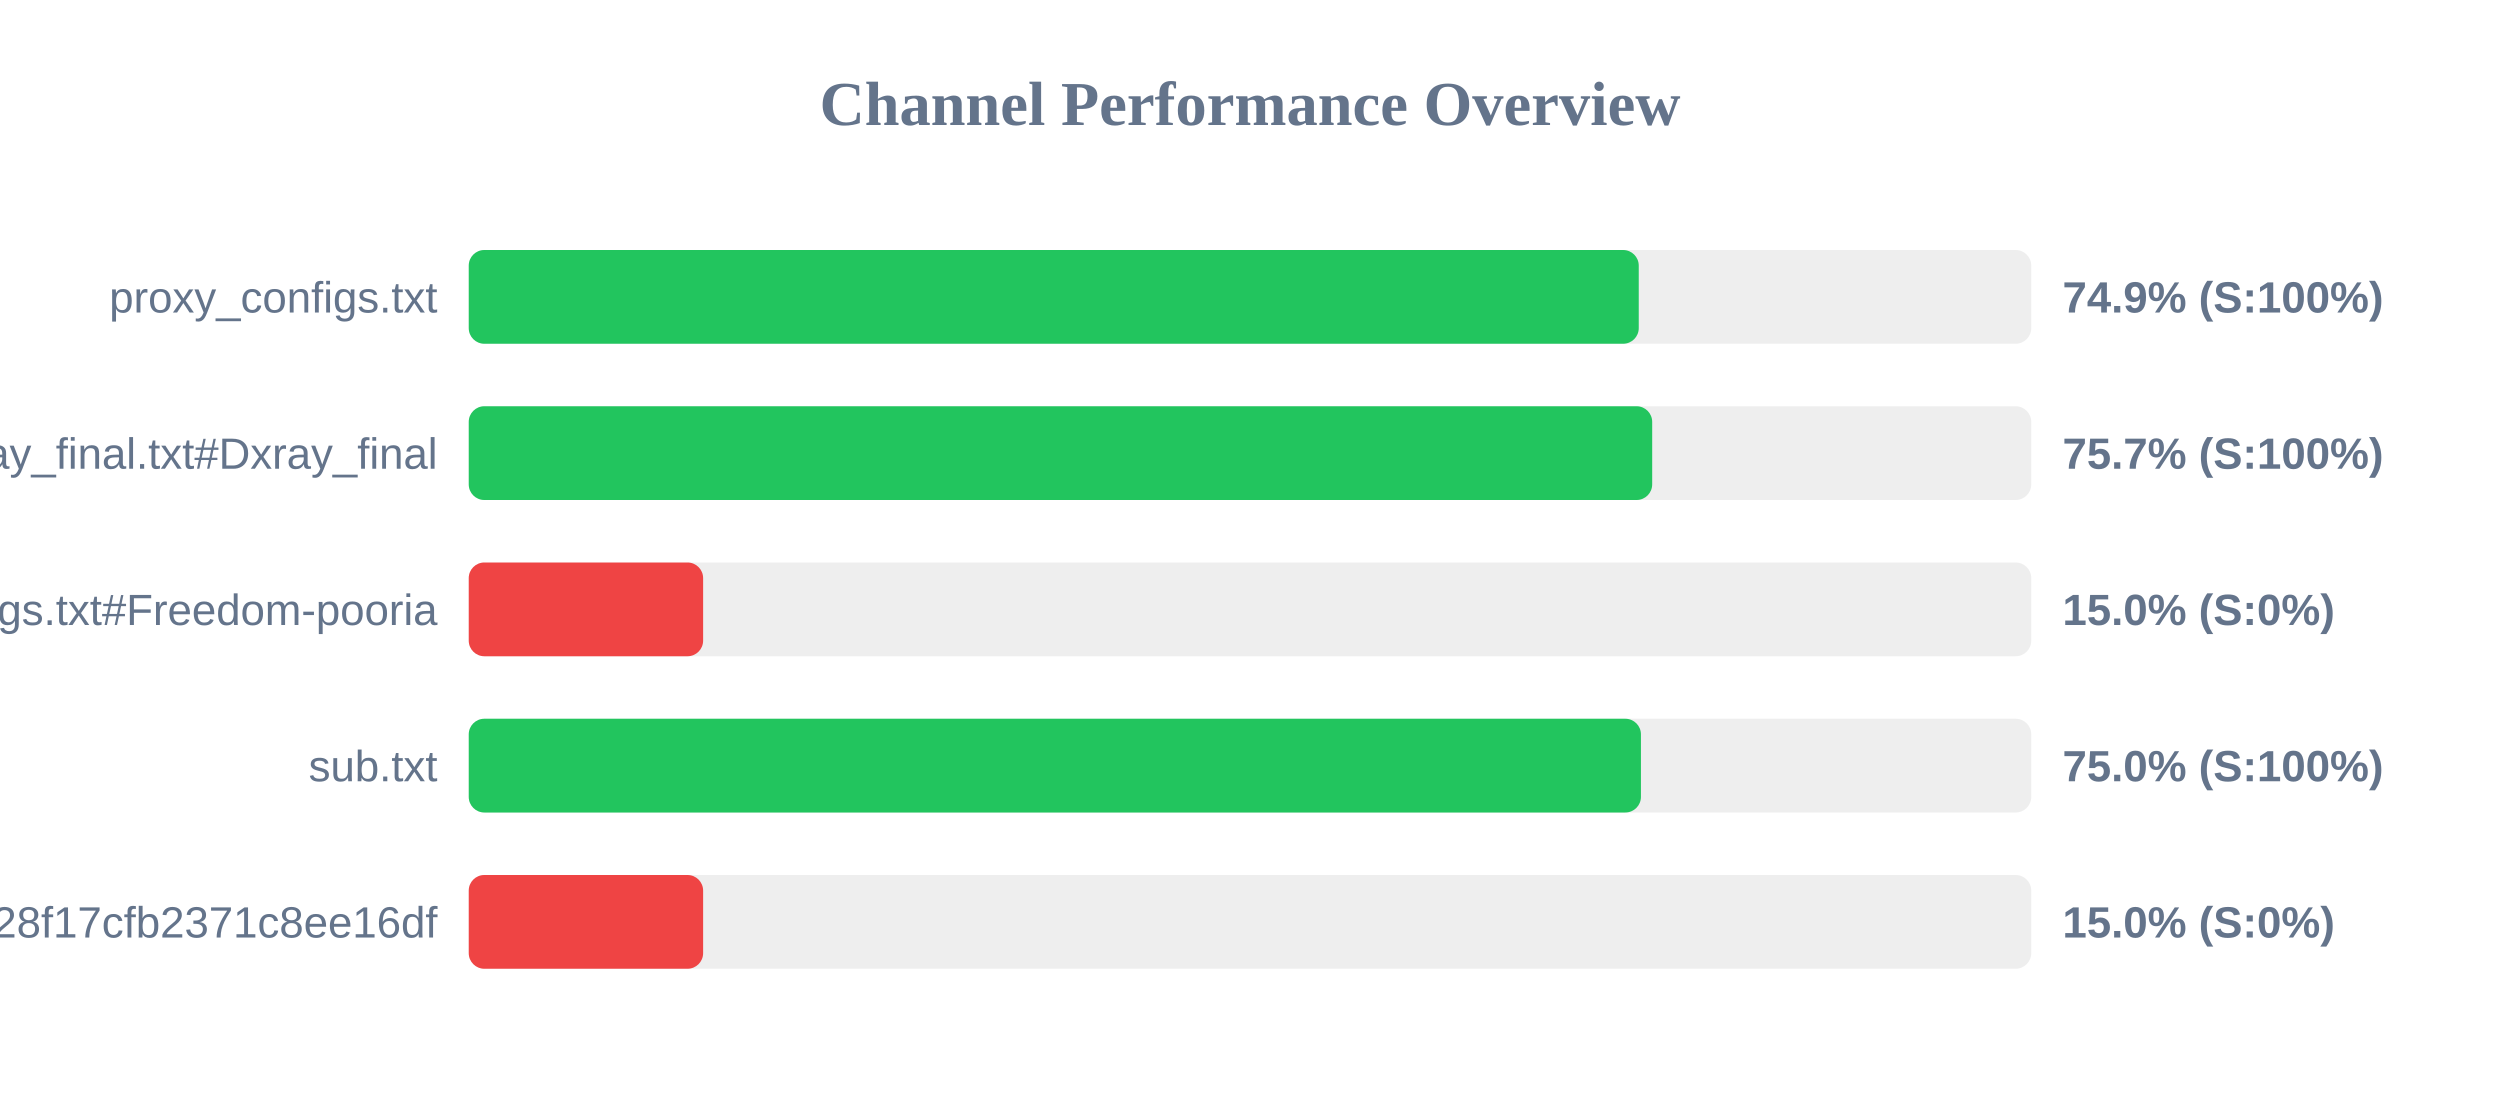
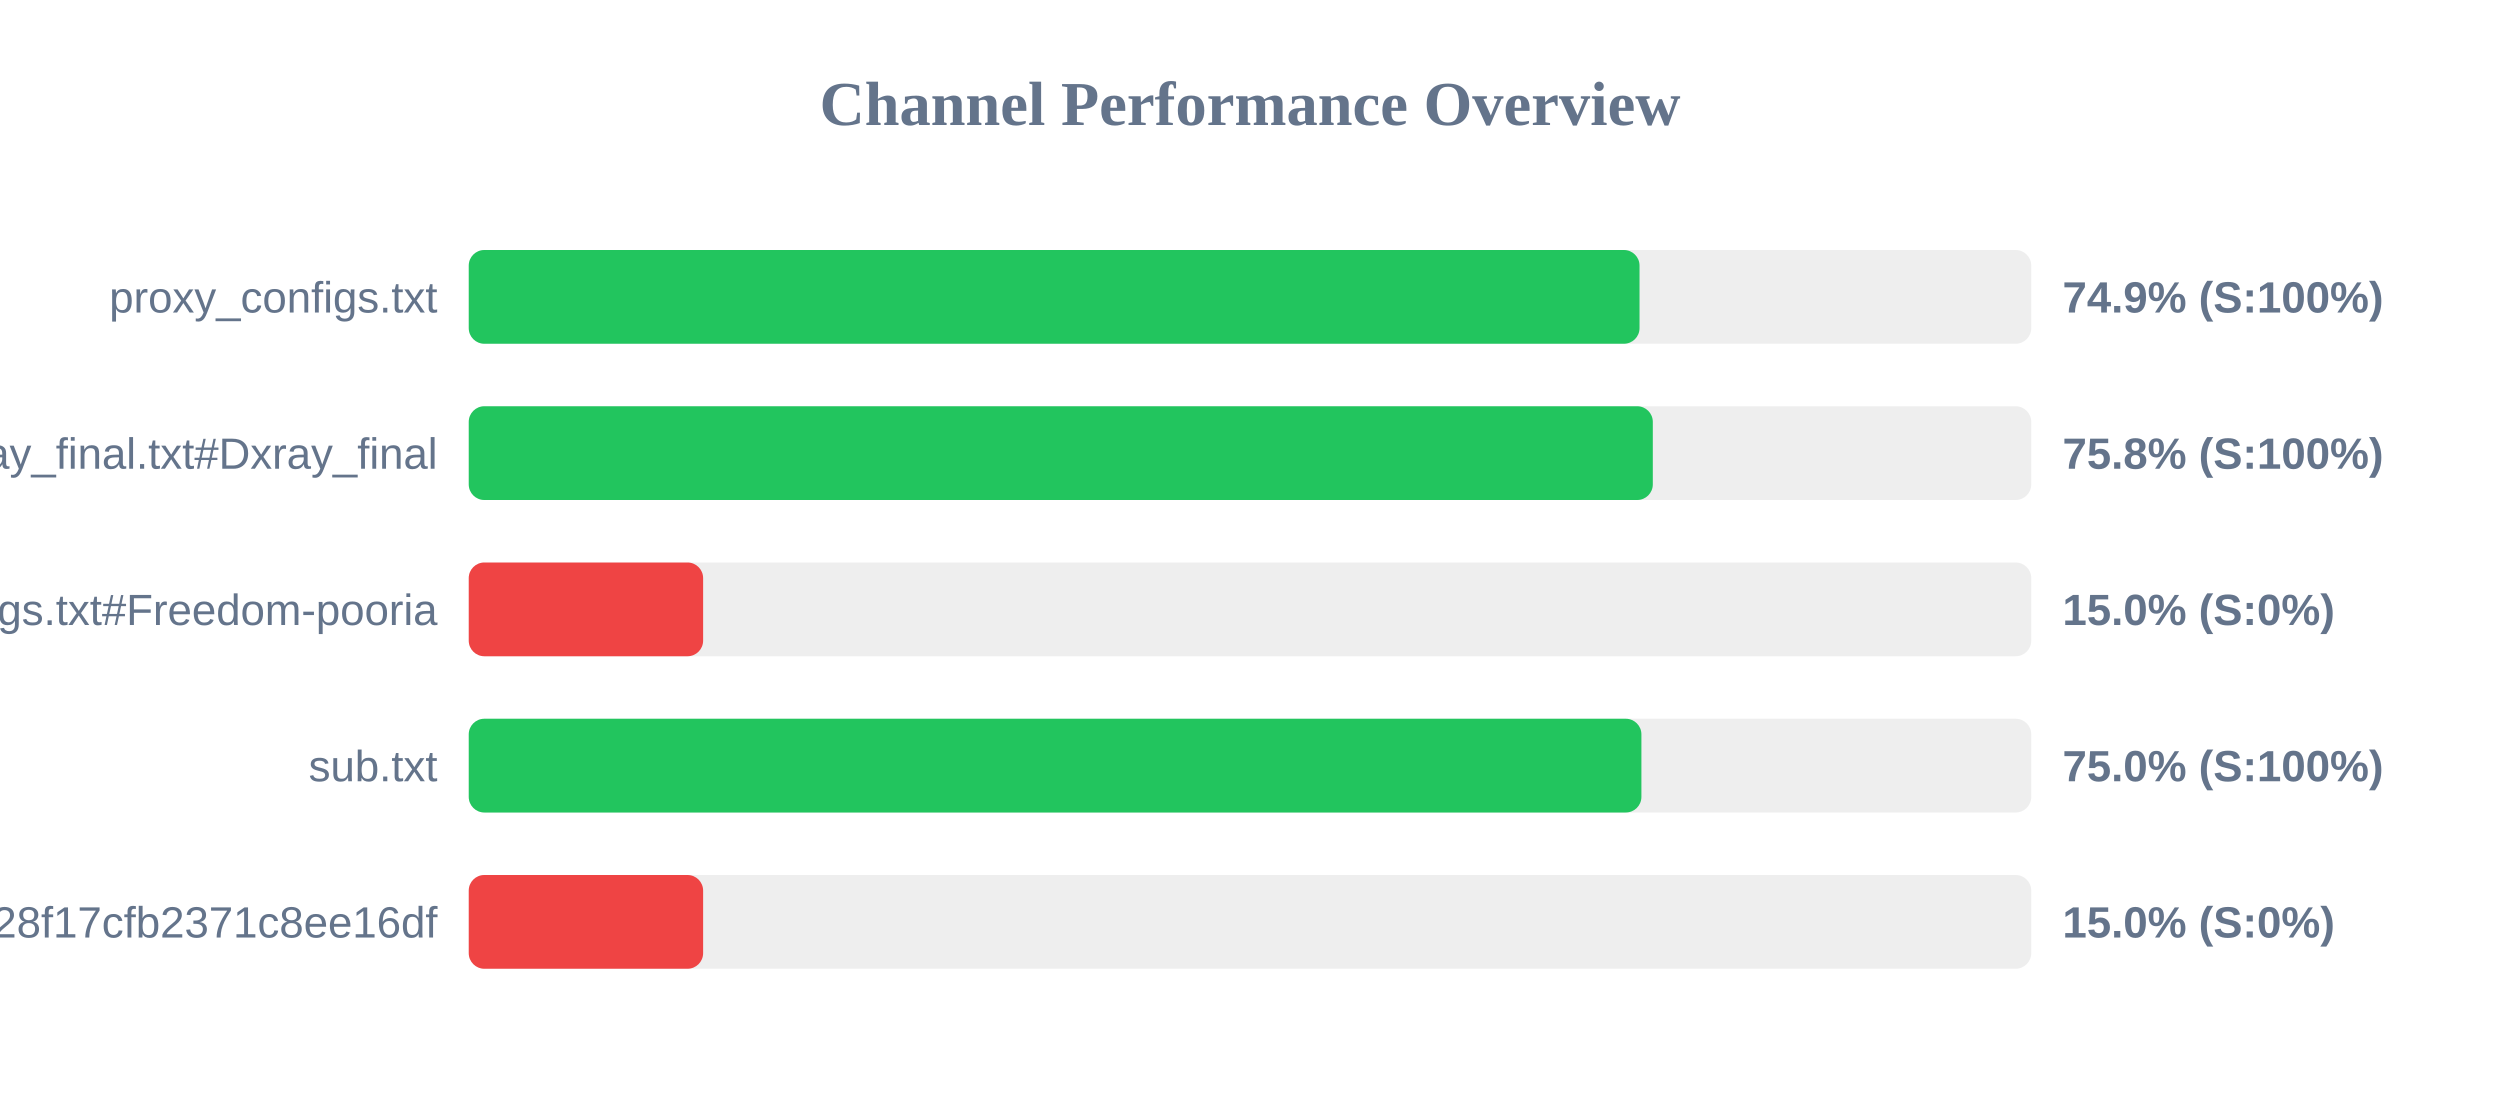
<svg xmlns="http://www.w3.org/2000/svg" width="800" height="350" version="1.1">
  <style>
        .row { font: 14px Arial; fill: #64748b; }
        .score { font: bold 14px Arial; fill: #64748b; }
    </style>
  <text x="400" y="40" text-anchor="middle" font-size="20px" font-weight="bold" fill="#64748b">Channel Performance Overview</text>
  <rect x="150" y="80" width="500" height="30" fill="#eee" rx="5" />
-   <rect x="150" y="80" width="374.4" height="30" fill="#22c55e" rx="5" />
+   <rect x="150" y="80" width="374.65" height="30" fill="#22c55e" rx="5" />
  <text x="140" y="100" text-anchor="end" class="row">proxy_configs.txt</text>
  <text x="660" y="100" text-anchor="start" class="score">74.9% (S:100%)</text>
  <rect x="150" y="130" width="500" height="30" fill="#eee" rx="5" />
-   <rect x="150" y="130" width="378.7" height="30" fill="#22c55e" rx="5" />
+   <rect x="150" y="130" width="378.9" height="30" fill="#22c55e" rx="5" />
  <text x="140" y="150" text-anchor="end" class="row">xray_final.txt#Dxray_final</text>
-   <text x="660" y="150" text-anchor="start" class="score">75.7% (S:100%)</text>
+   <text x="660" y="150" text-anchor="start" class="score">75.8% (S:100%)</text>
  <rect x="150" y="180" width="500" height="30" fill="#eee" rx="5" />
  <rect x="150" y="180" width="75.0" height="30" fill="#ef4444" rx="5" />
  <text x="140" y="200" text-anchor="end" class="row">v2ray_configs.txt#Freedom-pooria</text>
  <text x="660" y="200" text-anchor="start" class="score">15.0% (S:0%)</text>
  <rect x="150" y="230" width="500" height="30" fill="#eee" rx="5" />
-   <rect x="150" y="230" width="375.1" height="30" fill="#22c55e" rx="5" />
+   <rect x="150" y="230" width="375.25" height="30" fill="#22c55e" rx="5" />
  <text x="140" y="250" text-anchor="end" class="row">sub.txt</text>
  <text x="660" y="250" text-anchor="start" class="score">75.0% (S:100%)</text>
  <rect x="150" y="280" width="500" height="30" fill="#eee" rx="5" />
  <rect x="150" y="280" width="75.0" height="30" fill="#ef4444" rx="5" />
  <text x="140" y="300" text-anchor="end" class="row">?token=fedfed7b41b828f17cfb2371c8ee16df</text>
  <text x="660" y="300" text-anchor="start" class="score">15.0% (S:0%)</text>
</svg>
